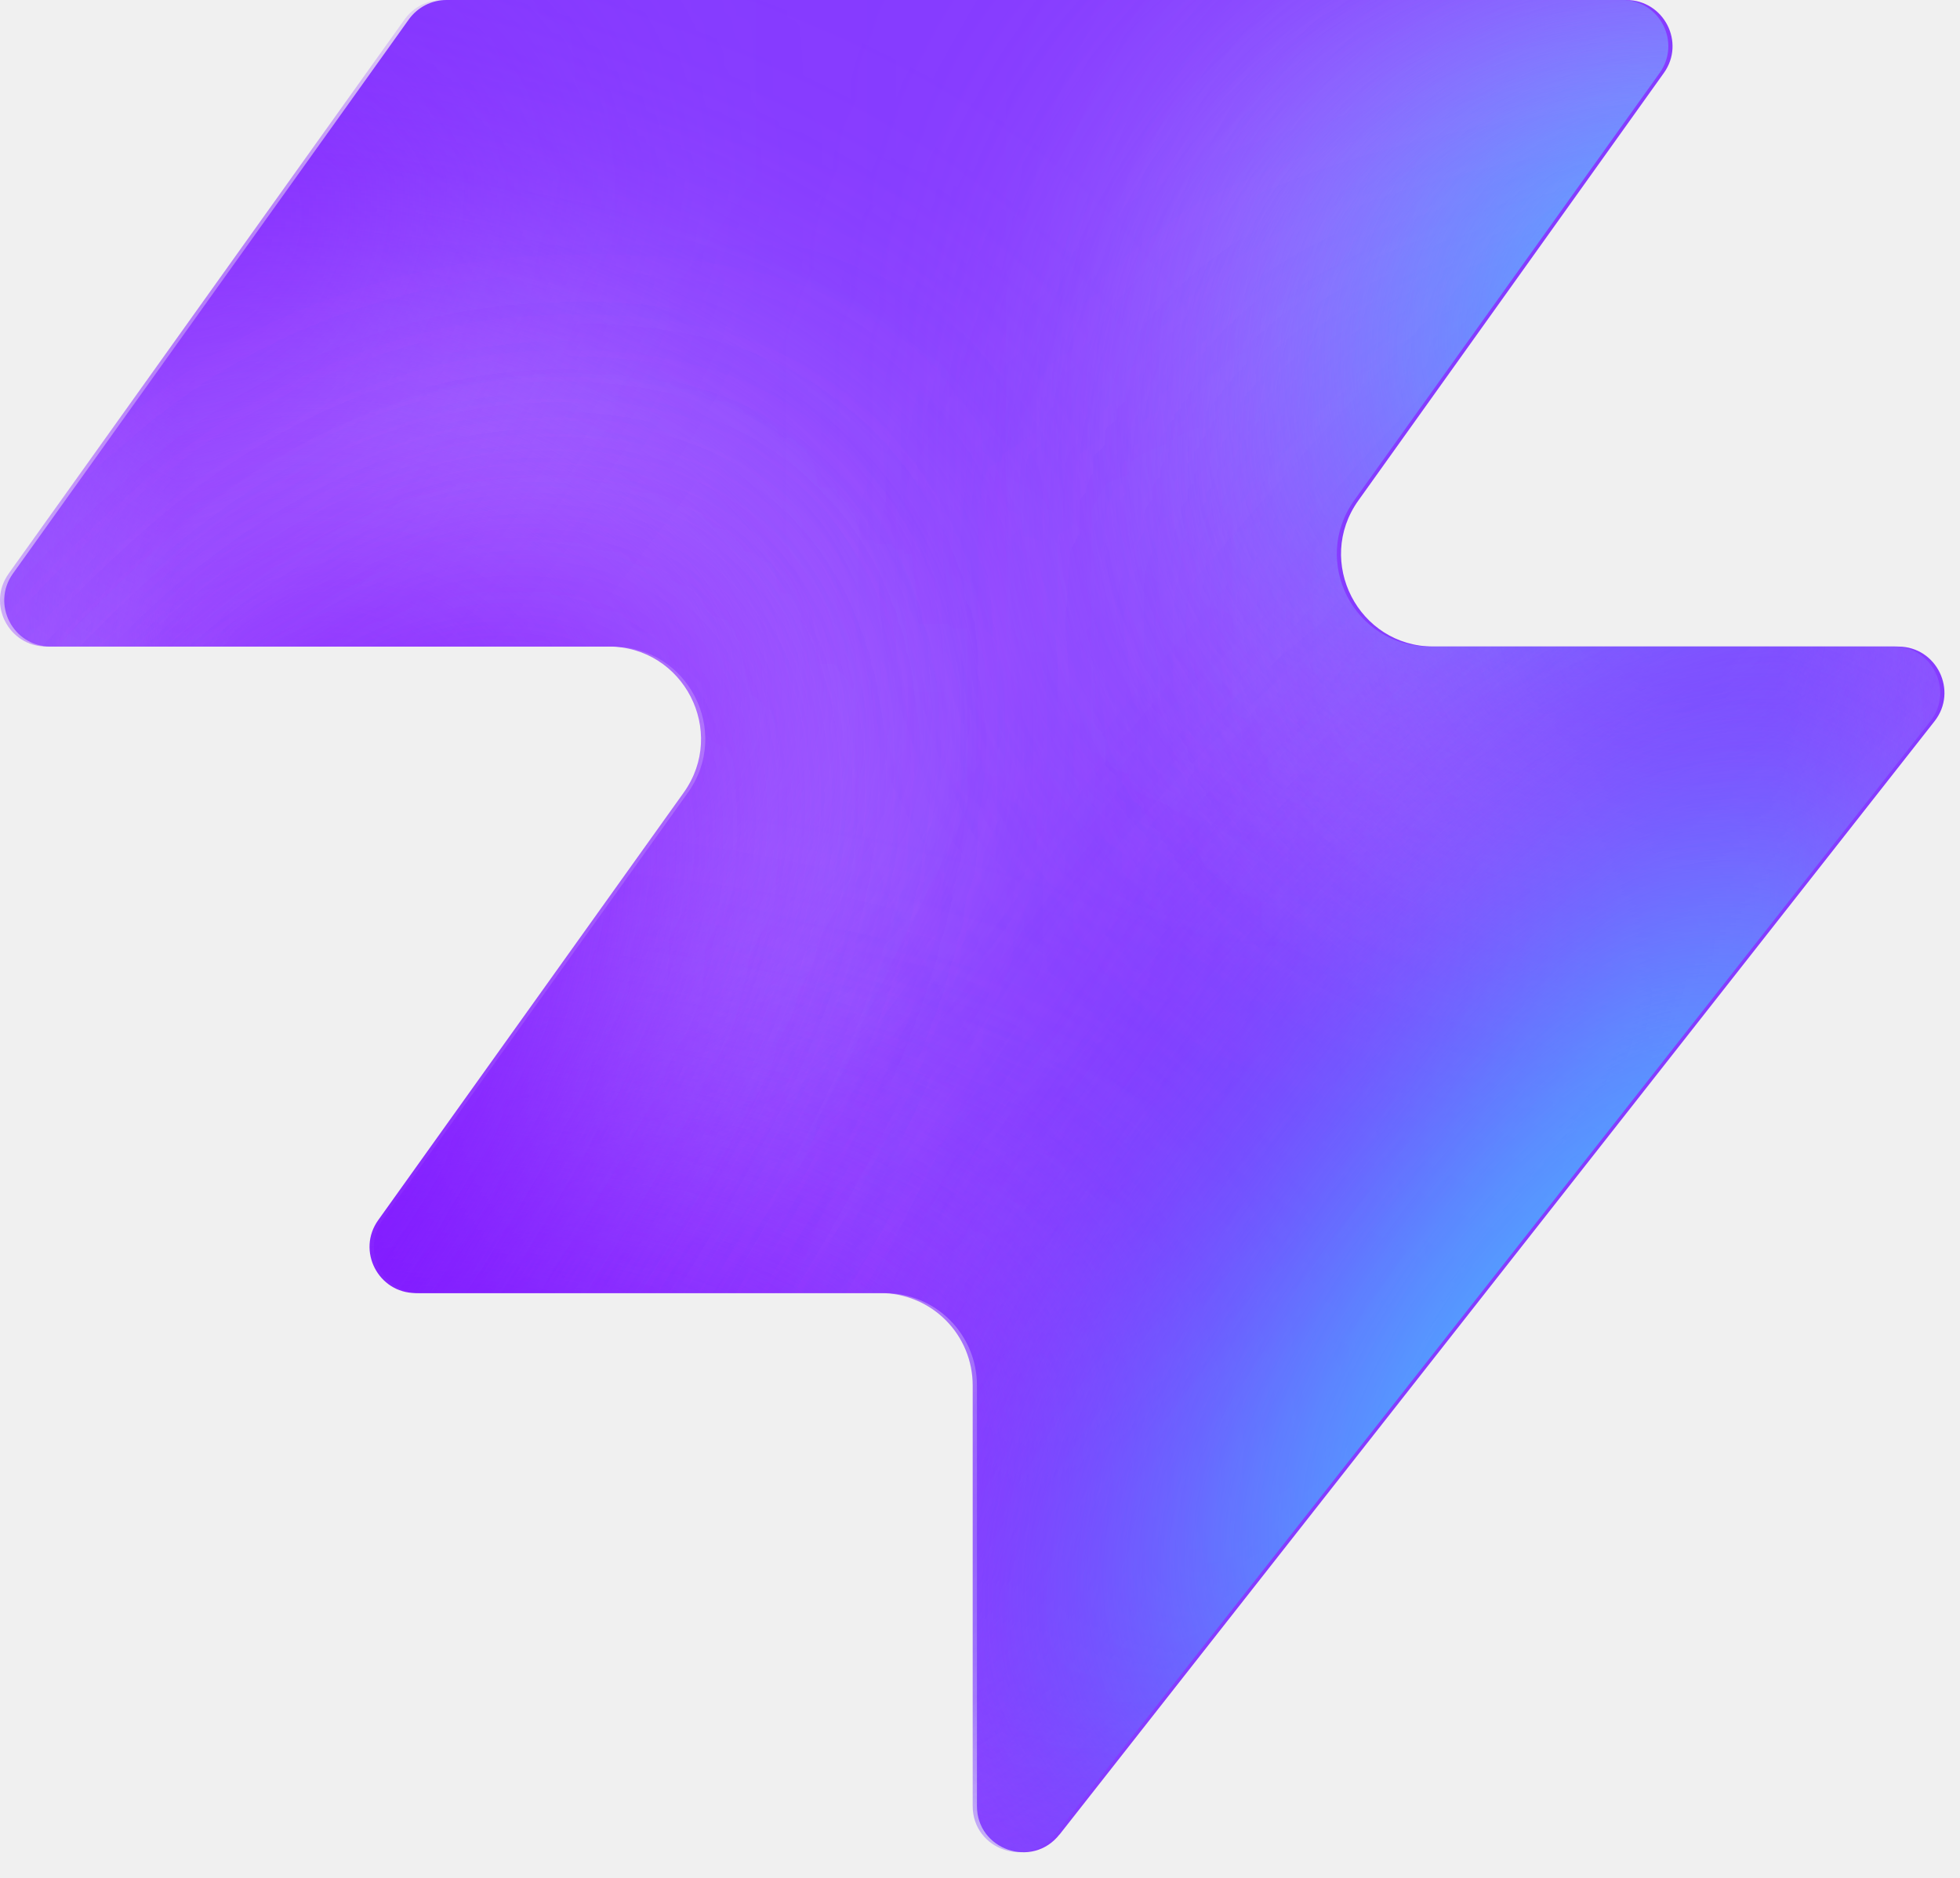
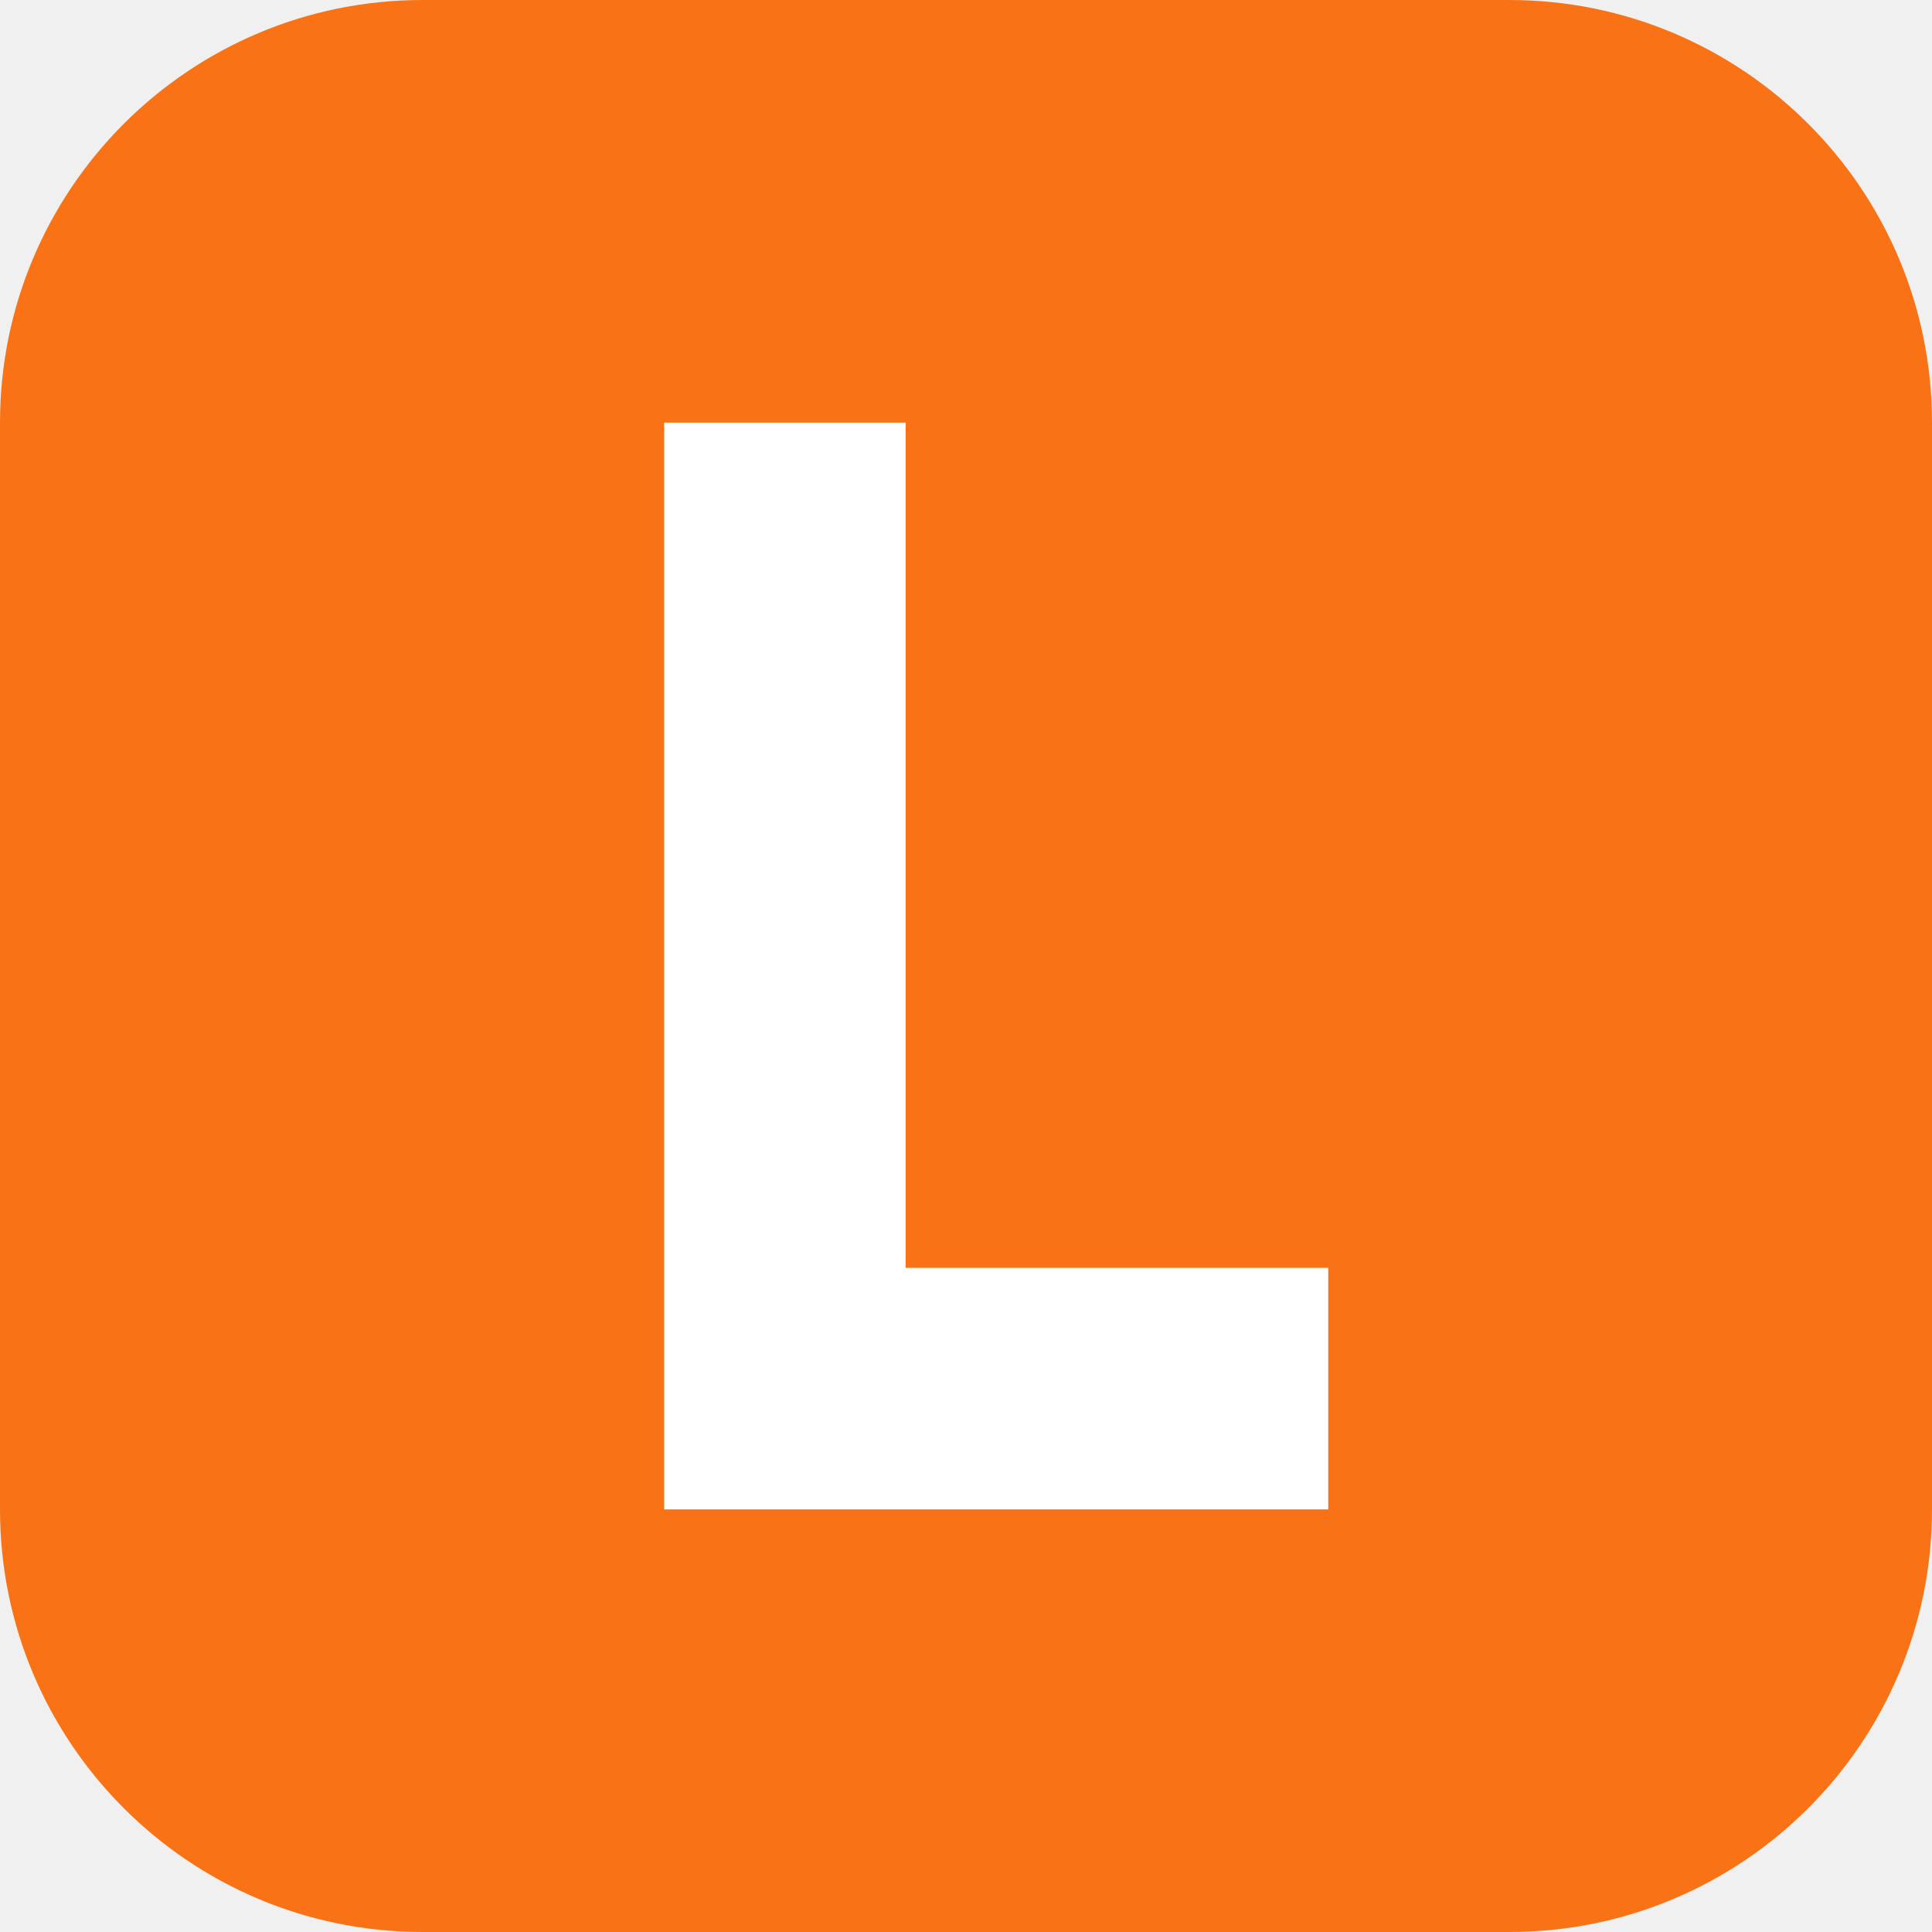
- <svg xmlns="http://www.w3.org/2000/svg" width="48" height="46" fill="none" viewBox="0 0 48 46">
-   <path fill="#863bff" d="M25.946 44.938c-.664.845-2.021.375-2.021-.698V33.937a2.26 2.26 0 0 0-2.262-2.262H10.287c-.92 0-1.456-1.04-.92-1.788l7.48-10.471c1.07-1.497 0-3.578-1.842-3.578H1.237c-.92 0-1.456-1.04-.92-1.788L10.013.474c.214-.297.556-.474.92-.474h28.894c.92 0 1.456 1.04.92 1.788l-7.48 10.471c-1.07 1.498 0 3.579 1.842 3.579h11.377c.943 0 1.473 1.088.89 1.83L25.947 44.94z" style="fill:#863bff;fill:color(display-p3 .525 .23 1);fill-opacity:1" />
-   <mask id="a" width="48" height="46" x="0" y="0" maskUnits="userSpaceOnUse" style="mask-type:alpha">
-     <path fill="#000" d="M25.842 44.938c-.664.844-2.021.375-2.021-.698V33.937a2.26 2.26 0 0 0-2.262-2.262H10.183c-.92 0-1.456-1.04-.92-1.788l7.48-10.471c1.07-1.498 0-3.579-1.842-3.579H1.133c-.92 0-1.456-1.04-.92-1.787L9.91.473c.214-.297.556-.474.92-.474h28.894c.92 0 1.456 1.04.92 1.788l-7.48 10.471c-1.07 1.498 0 3.578 1.842 3.578h11.377c.943 0 1.473 1.088.89 1.832L25.843 44.94z" style="fill:#000;fill-opacity:1" />
-   </mask>
-   <g mask="url(#a)">
-     <g filter="url(#b)">
-       <ellipse cx="5.508" cy="14.704" fill="#ede6ff" rx="5.508" ry="14.704" style="fill:#ede6ff;fill:color(display-p3 .927 .903 1);fill-opacity:1" transform="matrix(.00324 1 1 -.00324 -4.47 31.516)" />
-     </g>
-     <g filter="url(#c)">
-       <ellipse cx="10.399" cy="29.851" fill="#ede6ff" rx="10.399" ry="29.851" style="fill:#ede6ff;fill:color(display-p3 .927 .903 1);fill-opacity:1" transform="matrix(.00324 1 1 -.00324 -39.328 7.883)" />
-     </g>
-     <g filter="url(#d)">
-       <ellipse cx="5.508" cy="30.487" fill="#7e14ff" rx="5.508" ry="30.487" style="fill:#7e14ff;fill:color(display-p3 .492 .077 1);fill-opacity:1" transform="rotate(89.814 -25.913 -14.639)scale(1 -1)" />
-     </g>
-     <g filter="url(#e)">
-       <ellipse cx="5.508" cy="30.599" fill="#7e14ff" rx="5.508" ry="30.599" style="fill:#7e14ff;fill:color(display-p3 .492 .077 1);fill-opacity:1" transform="rotate(89.814 -32.644 -3.334)scale(1 -1)" />
-     </g>
-     <g filter="url(#f)">
-       <ellipse cx="5.508" cy="30.599" fill="#7e14ff" rx="5.508" ry="30.599" style="fill:#7e14ff;fill:color(display-p3 .492 .077 1);fill-opacity:1" transform="matrix(.00324 1 1 -.00324 -34.34 30.47)" />
-     </g>
-     <g filter="url(#g)">
-       <ellipse cx="14.072" cy="22.078" fill="#ede6ff" rx="14.072" ry="22.078" style="fill:#ede6ff;fill:color(display-p3 .927 .903 1);fill-opacity:1" transform="rotate(93.35 24.506 48.493)scale(-1 1)" />
-     </g>
-     <g filter="url(#h)">
-       <ellipse cx="3.47" cy="21.501" fill="#7e14ff" rx="3.47" ry="21.501" style="fill:#7e14ff;fill:color(display-p3 .492 .077 1);fill-opacity:1" transform="rotate(89.009 28.708 47.59)scale(-1 1)" />
-     </g>
-     <g filter="url(#i)">
-       <ellipse cx="3.47" cy="21.501" fill="#7e14ff" rx="3.47" ry="21.501" style="fill:#7e14ff;fill:color(display-p3 .492 .077 1);fill-opacity:1" transform="rotate(89.009 28.708 47.59)scale(-1 1)" />
-     </g>
-     <g filter="url(#j)">
-       <ellipse cx=".387" cy="8.972" fill="#7e14ff" rx="4.407" ry="29.108" style="fill:#7e14ff;fill:color(display-p3 .492 .077 1);fill-opacity:1" transform="rotate(39.51 .387 8.972)" />
-     </g>
-     <g filter="url(#k)">
-       <ellipse cx="47.523" cy="-6.092" fill="#7e14ff" rx="4.407" ry="29.108" style="fill:#7e14ff;fill:color(display-p3 .492 .077 1);fill-opacity:1" transform="rotate(37.892 47.523 -6.092)" />
-     </g>
-     <g filter="url(#l)">
-       <ellipse cx="41.412" cy="6.333" fill="#47bfff" rx="5.971" ry="9.665" style="fill:#47bfff;fill:color(display-p3 .28 .748 1);fill-opacity:1" transform="rotate(37.892 41.412 6.333)" />
-     </g>
-     <g filter="url(#m)">
-       <ellipse cx="-1.879" cy="38.332" fill="#7e14ff" rx="4.407" ry="29.108" style="fill:#7e14ff;fill:color(display-p3 .492 .077 1);fill-opacity:1" transform="rotate(37.892 -1.88 38.332)" />
-     </g>
-     <g filter="url(#n)">
-       <ellipse cx="-1.879" cy="38.332" fill="#7e14ff" rx="4.407" ry="29.108" style="fill:#7e14ff;fill:color(display-p3 .492 .077 1);fill-opacity:1" transform="rotate(37.892 -1.88 38.332)" />
-     </g>
-     <g filter="url(#o)">
-       <ellipse cx="35.651" cy="29.907" fill="#7e14ff" rx="4.407" ry="29.108" style="fill:#7e14ff;fill:color(display-p3 .492 .077 1);fill-opacity:1" transform="rotate(37.892 35.651 29.907)" />
-     </g>
-     <g filter="url(#p)">
-       <ellipse cx="38.418" cy="32.4" fill="#47bfff" rx="5.971" ry="15.297" style="fill:#47bfff;fill:color(display-p3 .28 .748 1);fill-opacity:1" transform="rotate(37.892 38.418 32.4)" />
-     </g>
-   </g>
-   <defs>
-     <filter id="b" width="60.045" height="41.654" x="-19.77" y="16.149" color-interpolation-filters="sRGB" filterUnits="userSpaceOnUse">
-       <feFlood flood-opacity="0" result="BackgroundImageFix" />
-       <feBlend in="SourceGraphic" in2="BackgroundImageFix" result="shape" />
-       <feGaussianBlur result="effect1_foregroundBlur_2002_17158" stdDeviation="7.659" />
-     </filter>
-     <filter id="c" width="90.34" height="51.437" x="-54.613" y="-7.533" color-interpolation-filters="sRGB" filterUnits="userSpaceOnUse">
-       <feFlood flood-opacity="0" result="BackgroundImageFix" />
-       <feBlend in="SourceGraphic" in2="BackgroundImageFix" result="shape" />
-       <feGaussianBlur result="effect1_foregroundBlur_2002_17158" stdDeviation="7.659" />
-     </filter>
-     <filter id="d" width="79.355" height="29.4" x="-49.64" y="2.03" color-interpolation-filters="sRGB" filterUnits="userSpaceOnUse">
-       <feFlood flood-opacity="0" result="BackgroundImageFix" />
-       <feBlend in="SourceGraphic" in2="BackgroundImageFix" result="shape" />
-       <feGaussianBlur result="effect1_foregroundBlur_2002_17158" stdDeviation="4.596" />
-     </filter>
-     <filter id="e" width="79.579" height="29.4" x="-45.045" y="20.029" color-interpolation-filters="sRGB" filterUnits="userSpaceOnUse">
-       <feFlood flood-opacity="0" result="BackgroundImageFix" />
-       <feBlend in="SourceGraphic" in2="BackgroundImageFix" result="shape" />
-       <feGaussianBlur result="effect1_foregroundBlur_2002_17158" stdDeviation="4.596" />
-     </filter>
-     <filter id="f" width="79.579" height="29.4" x="-43.513" y="21.178" color-interpolation-filters="sRGB" filterUnits="userSpaceOnUse">
-       <feFlood flood-opacity="0" result="BackgroundImageFix" />
-       <feBlend in="SourceGraphic" in2="BackgroundImageFix" result="shape" />
-       <feGaussianBlur result="effect1_foregroundBlur_2002_17158" stdDeviation="4.596" />
-     </filter>
-     <filter id="g" width="74.749" height="58.852" x="15.756" y="-17.901" color-interpolation-filters="sRGB" filterUnits="userSpaceOnUse">
-       <feFlood flood-opacity="0" result="BackgroundImageFix" />
-       <feBlend in="SourceGraphic" in2="BackgroundImageFix" result="shape" />
-       <feGaussianBlur result="effect1_foregroundBlur_2002_17158" stdDeviation="7.659" />
-     </filter>
-     <filter id="h" width="61.377" height="25.362" x="23.548" y="2.284" color-interpolation-filters="sRGB" filterUnits="userSpaceOnUse">
-       <feFlood flood-opacity="0" result="BackgroundImageFix" />
-       <feBlend in="SourceGraphic" in2="BackgroundImageFix" result="shape" />
-       <feGaussianBlur result="effect1_foregroundBlur_2002_17158" stdDeviation="4.596" />
-     </filter>
-     <filter id="i" width="61.377" height="25.362" x="23.548" y="2.284" color-interpolation-filters="sRGB" filterUnits="userSpaceOnUse">
-       <feFlood flood-opacity="0" result="BackgroundImageFix" />
-       <feBlend in="SourceGraphic" in2="BackgroundImageFix" result="shape" />
-       <feGaussianBlur result="effect1_foregroundBlur_2002_17158" stdDeviation="4.596" />
-     </filter>
-     <filter id="j" width="56.045" height="63.649" x="-27.636" y="-22.853" color-interpolation-filters="sRGB" filterUnits="userSpaceOnUse">
-       <feFlood flood-opacity="0" result="BackgroundImageFix" />
-       <feBlend in="SourceGraphic" in2="BackgroundImageFix" result="shape" />
-       <feGaussianBlur result="effect1_foregroundBlur_2002_17158" stdDeviation="4.596" />
-     </filter>
-     <filter id="k" width="54.814" height="64.646" x="20.116" y="-38.415" color-interpolation-filters="sRGB" filterUnits="userSpaceOnUse">
-       <feFlood flood-opacity="0" result="BackgroundImageFix" />
-       <feBlend in="SourceGraphic" in2="BackgroundImageFix" result="shape" />
-       <feGaussianBlur result="effect1_foregroundBlur_2002_17158" stdDeviation="4.596" />
-     </filter>
-     <filter id="l" width="33.541" height="35.313" x="24.641" y="-11.323" color-interpolation-filters="sRGB" filterUnits="userSpaceOnUse">
-       <feFlood flood-opacity="0" result="BackgroundImageFix" />
-       <feBlend in="SourceGraphic" in2="BackgroundImageFix" result="shape" />
-       <feGaussianBlur result="effect1_foregroundBlur_2002_17158" stdDeviation="4.596" />
-     </filter>
-     <filter id="m" width="54.814" height="64.646" x="-29.286" y="6.009" color-interpolation-filters="sRGB" filterUnits="userSpaceOnUse">
-       <feFlood flood-opacity="0" result="BackgroundImageFix" />
-       <feBlend in="SourceGraphic" in2="BackgroundImageFix" result="shape" />
-       <feGaussianBlur result="effect1_foregroundBlur_2002_17158" stdDeviation="4.596" />
-     </filter>
-     <filter id="n" width="54.814" height="64.646" x="-29.286" y="6.009" color-interpolation-filters="sRGB" filterUnits="userSpaceOnUse">
-       <feFlood flood-opacity="0" result="BackgroundImageFix" />
-       <feBlend in="SourceGraphic" in2="BackgroundImageFix" result="shape" />
-       <feGaussianBlur result="effect1_foregroundBlur_2002_17158" stdDeviation="4.596" />
-     </filter>
-     <filter id="o" width="54.814" height="64.646" x="8.244" y="-2.416" color-interpolation-filters="sRGB" filterUnits="userSpaceOnUse">
-       <feFlood flood-opacity="0" result="BackgroundImageFix" />
-       <feBlend in="SourceGraphic" in2="BackgroundImageFix" result="shape" />
-       <feGaussianBlur result="effect1_foregroundBlur_2002_17158" stdDeviation="4.596" />
-     </filter>
-     <filter id="p" width="39.409" height="43.623" x="18.713" y="10.588" color-interpolation-filters="sRGB" filterUnits="userSpaceOnUse">
-       <feFlood flood-opacity="0" result="BackgroundImageFix" />
-       <feBlend in="SourceGraphic" in2="BackgroundImageFix" result="shape" />
-       <feGaussianBlur result="effect1_foregroundBlur_2002_17158" stdDeviation="4.596" />
-     </filter>
-   </defs>
+ <svg xmlns="http://www.w3.org/2000/svg" viewBox="0 0 64 64">
+   <rect width="64" height="64" rx="14" fill="#F97316" />
+   <path d="M22 14 H30 V42 H44 V50 H22 Z" fill="#FFFFFF" />
</svg>
